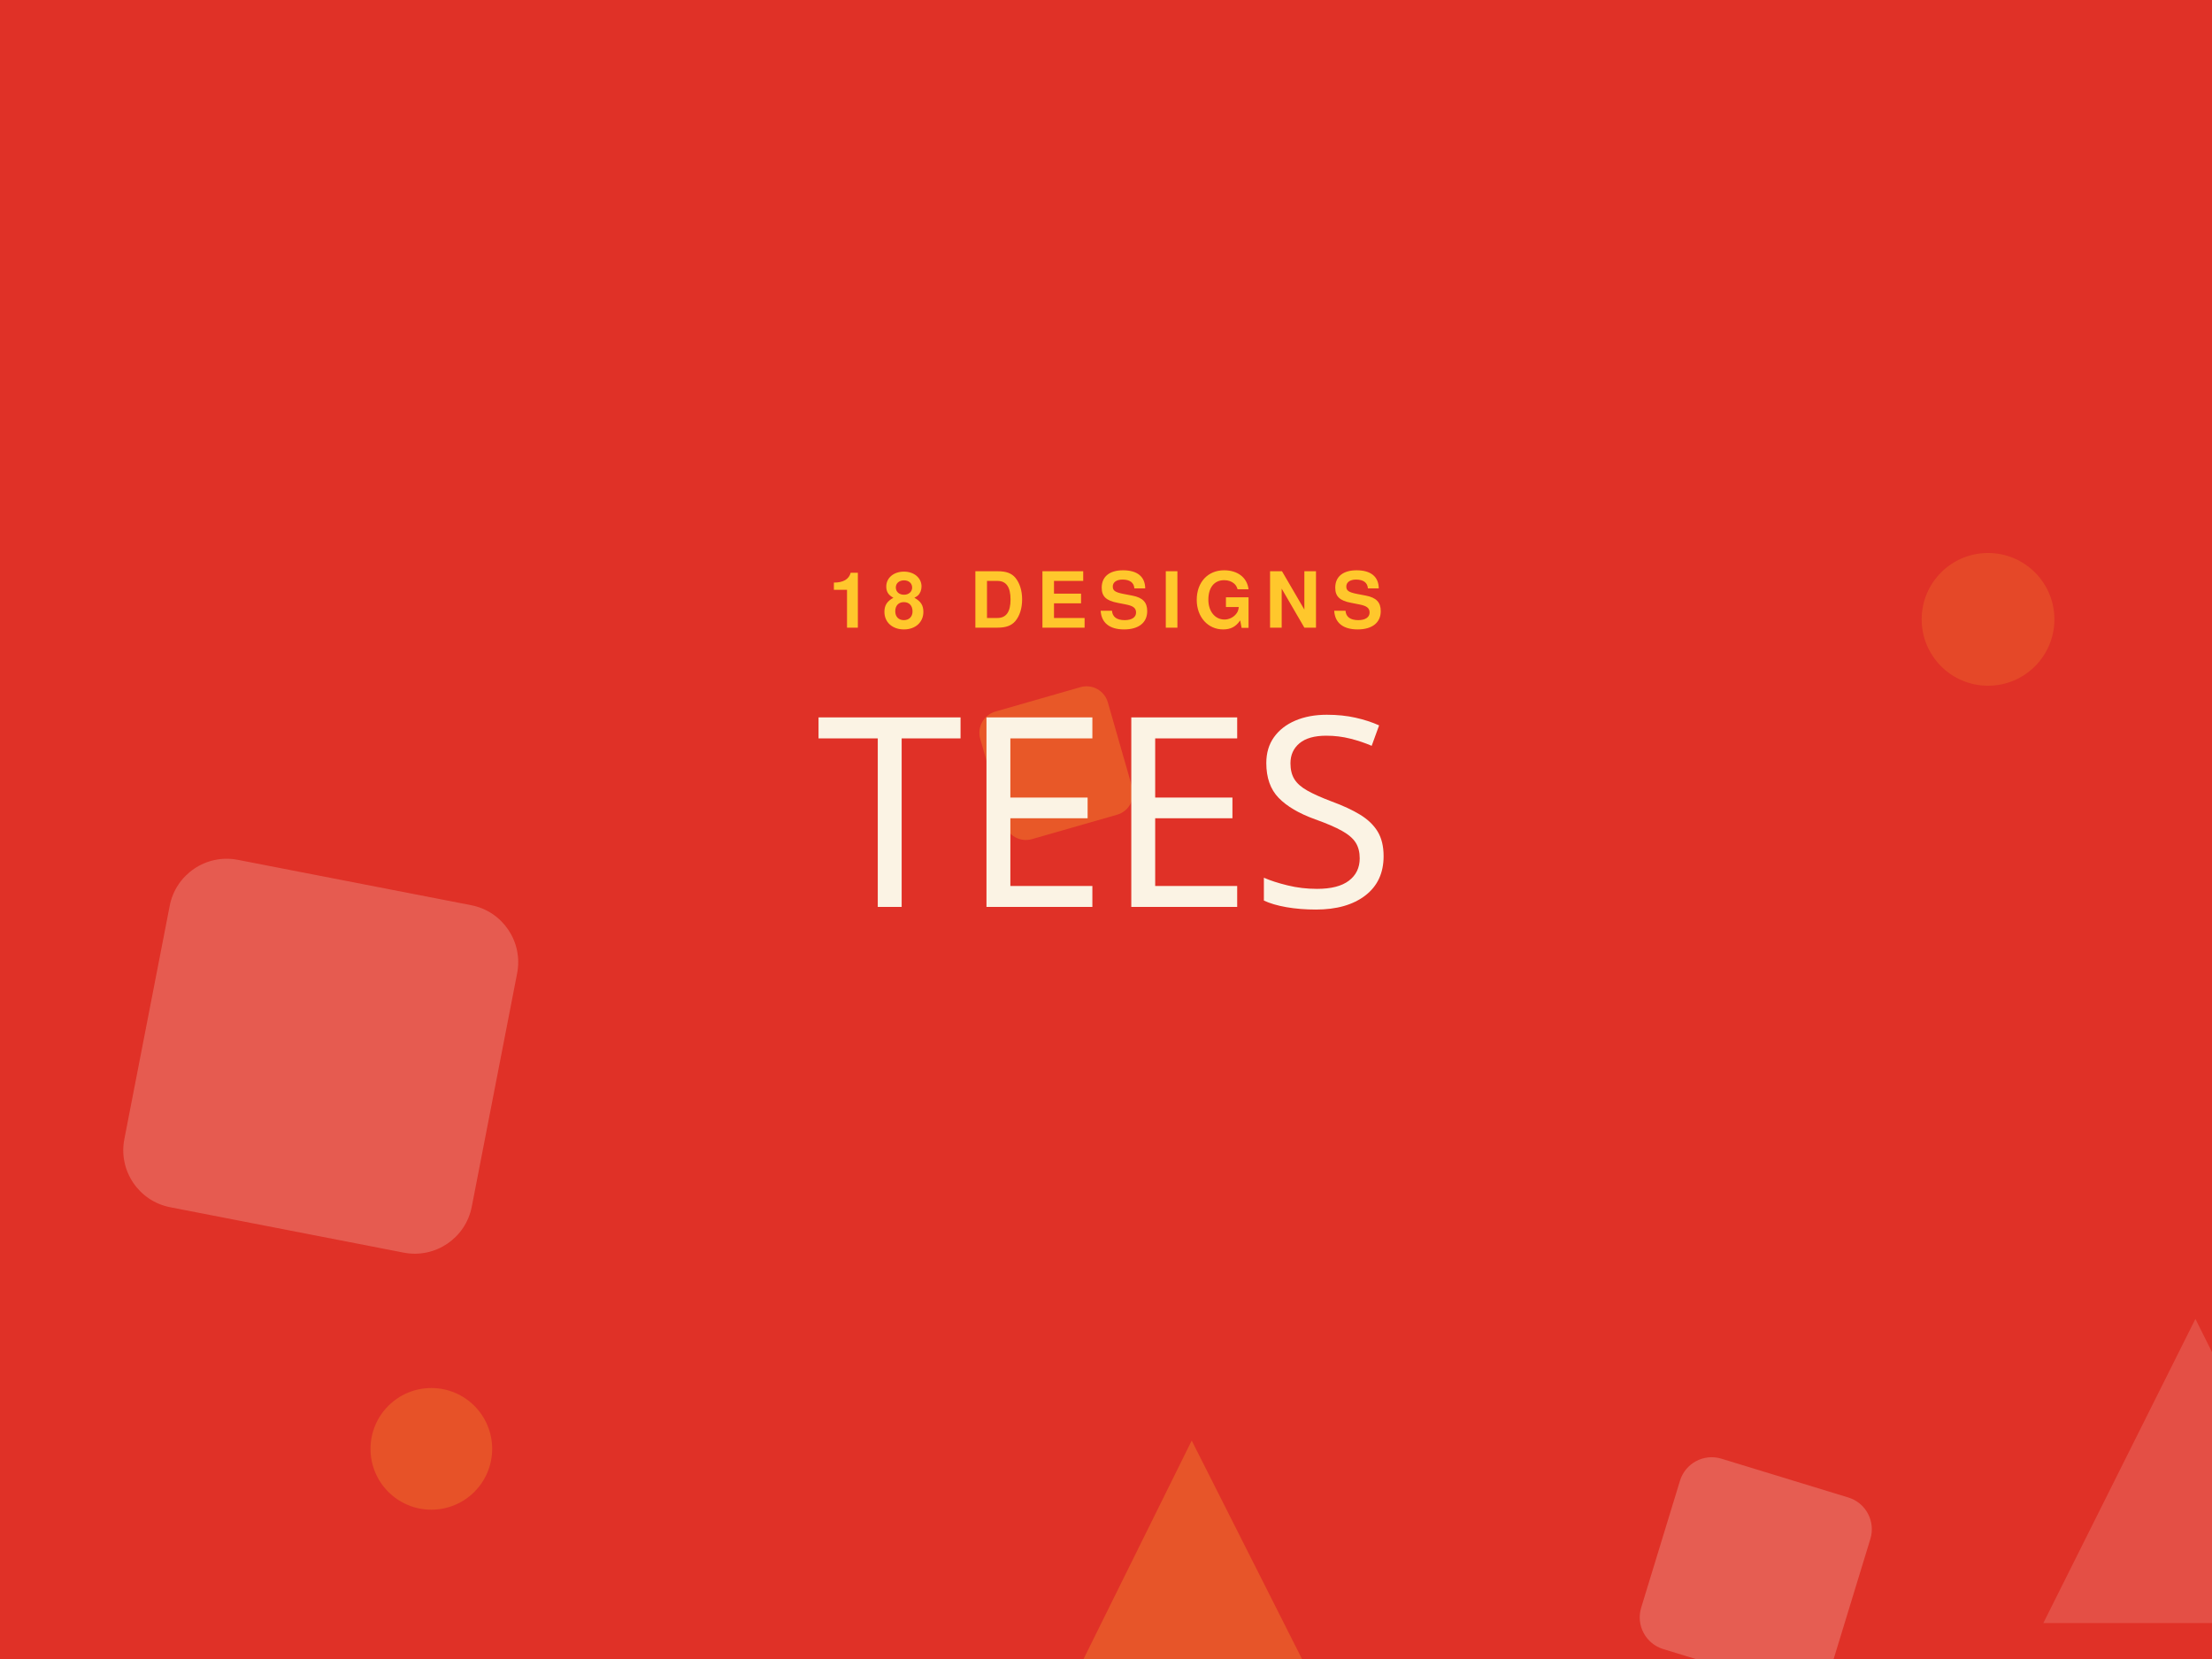
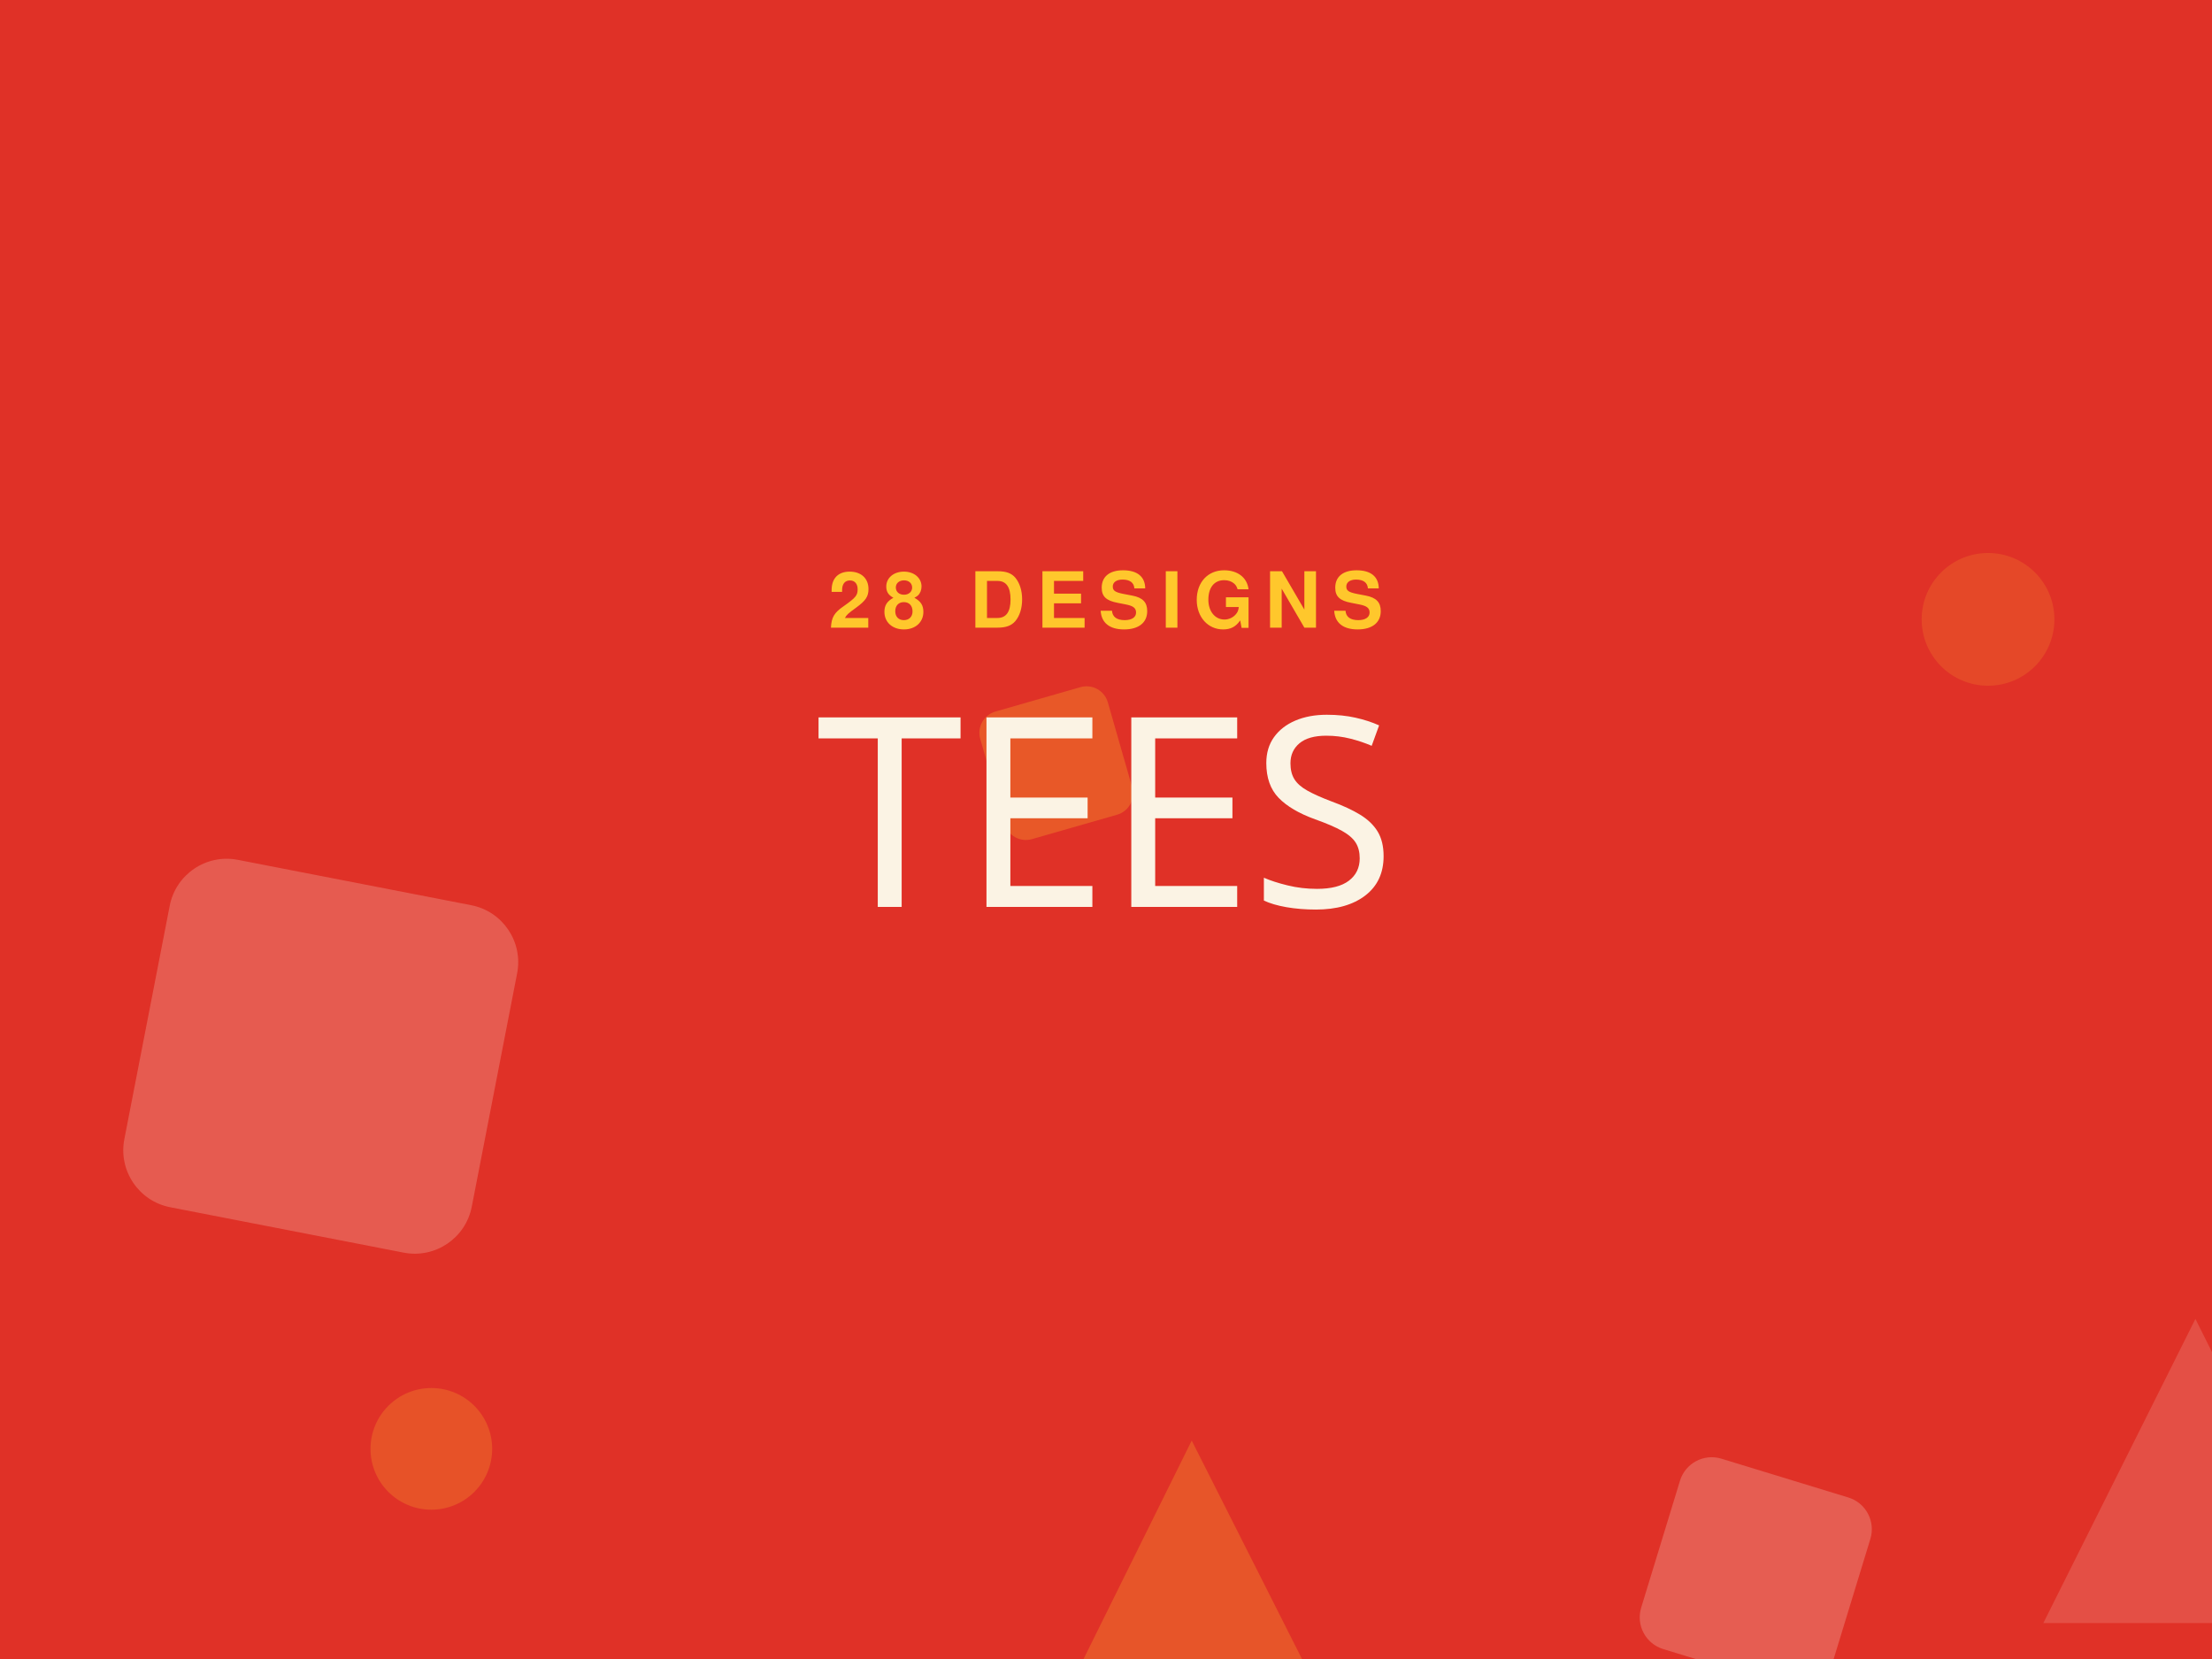
<svg xmlns="http://www.w3.org/2000/svg" viewBox="0 0 800 600" width="800" height="600" role="img">
  <rect width="800" height="600" fill="#E03127" />
  <polygon points="739,587 794,477 849,587" fill="#FBF3E4" opacity="0.16" />
  <circle cx="156" cy="524" r="22" fill="#FFC72C" opacity="0.22" />
  <circle cx="719" cy="224" r="24" fill="#FFC72C" opacity="0.16" />
  <polygon points="380,624 431,521 483,624" fill="#FFC72C" opacity="0.24" />
  <rect x="358" y="252" width="48" height="48" rx="8" fill="#FFC72C" opacity="0.26" transform="rotate(-16 382 276)" />
  <rect x="52" y="318" width="128" height="128" rx="21" fill="#FBF3E4" opacity="0.22" transform="rotate(11 116 382)" />
  <rect x="599" y="533" width="72" height="72" rx="12" fill="#FBF3E4" opacity="0.23" transform="rotate(17 635 569)" />
-   <text x="400.0" y="227" text-anchor="middle" fill="#FFC72C" font-family="DM Sans, Helvetica, Arial, sans-serif" font-size="28" font-weight="700" letter-spacing="4">18 DESIGNS</text>
+   <text x="400.0" y="227" text-anchor="middle" fill="#FFC72C" font-family="DM Sans, Helvetica, Arial, sans-serif" font-size="28" font-weight="700" letter-spacing="4">28 DESIGNS</text>
  <text x="400.0" y="328" text-anchor="middle" fill="#FBF3E4" font-family="Archivo Black, Impact, Haettenschweiler, sans-serif" font-size="96" letter-spacing="-1">TEES</text>
</svg>
